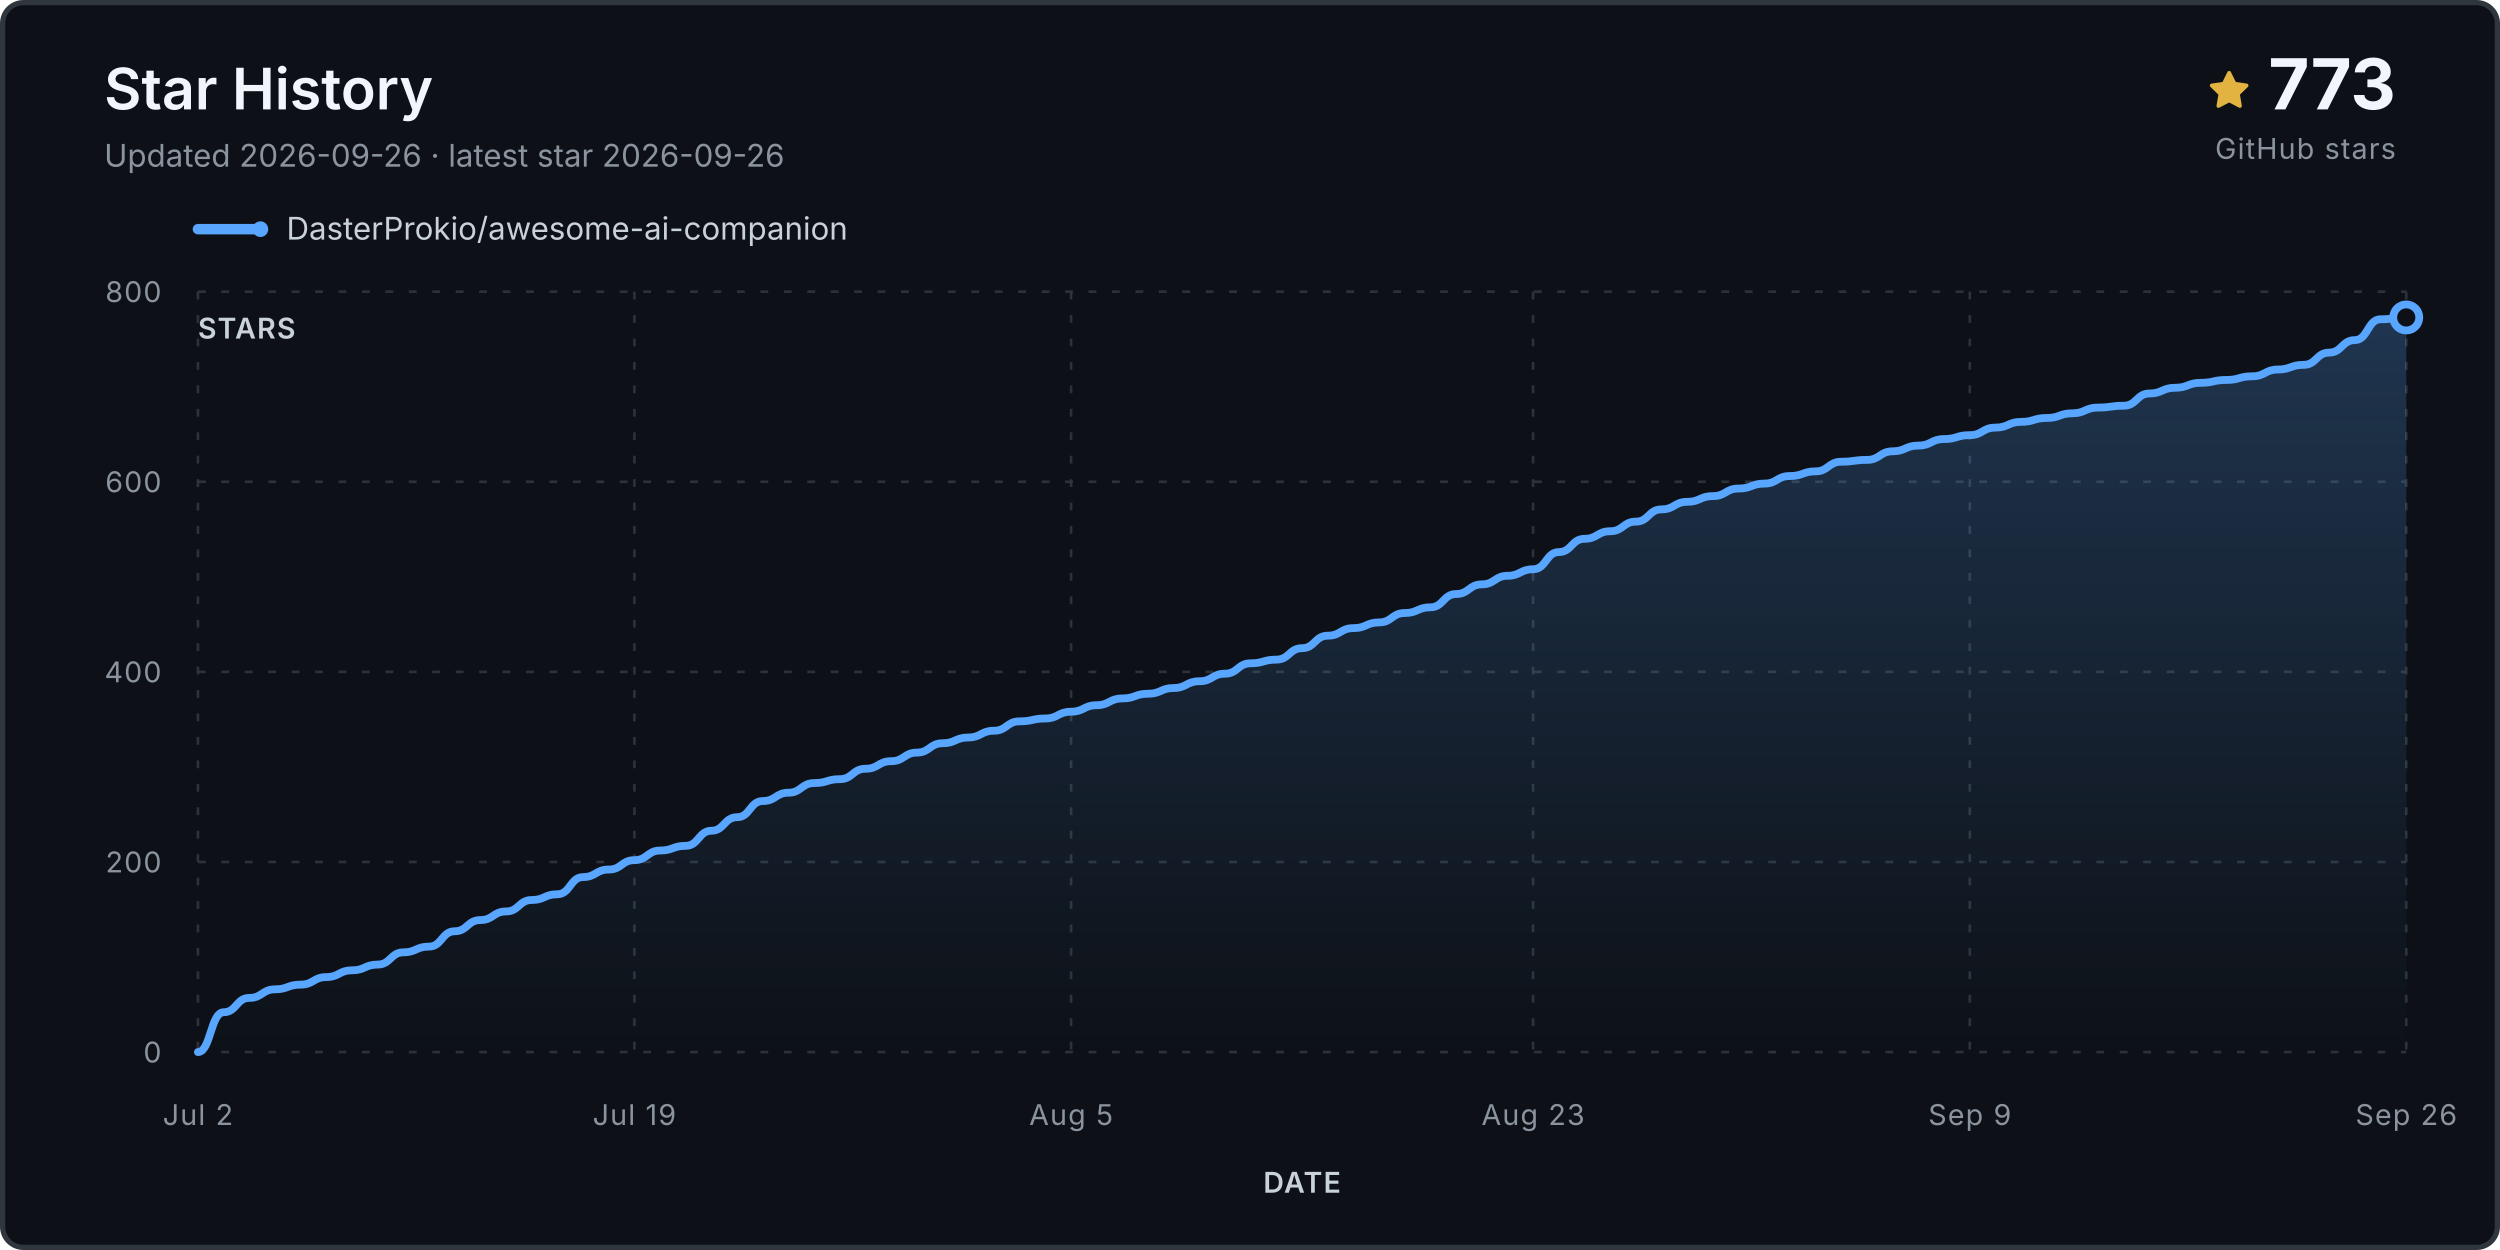
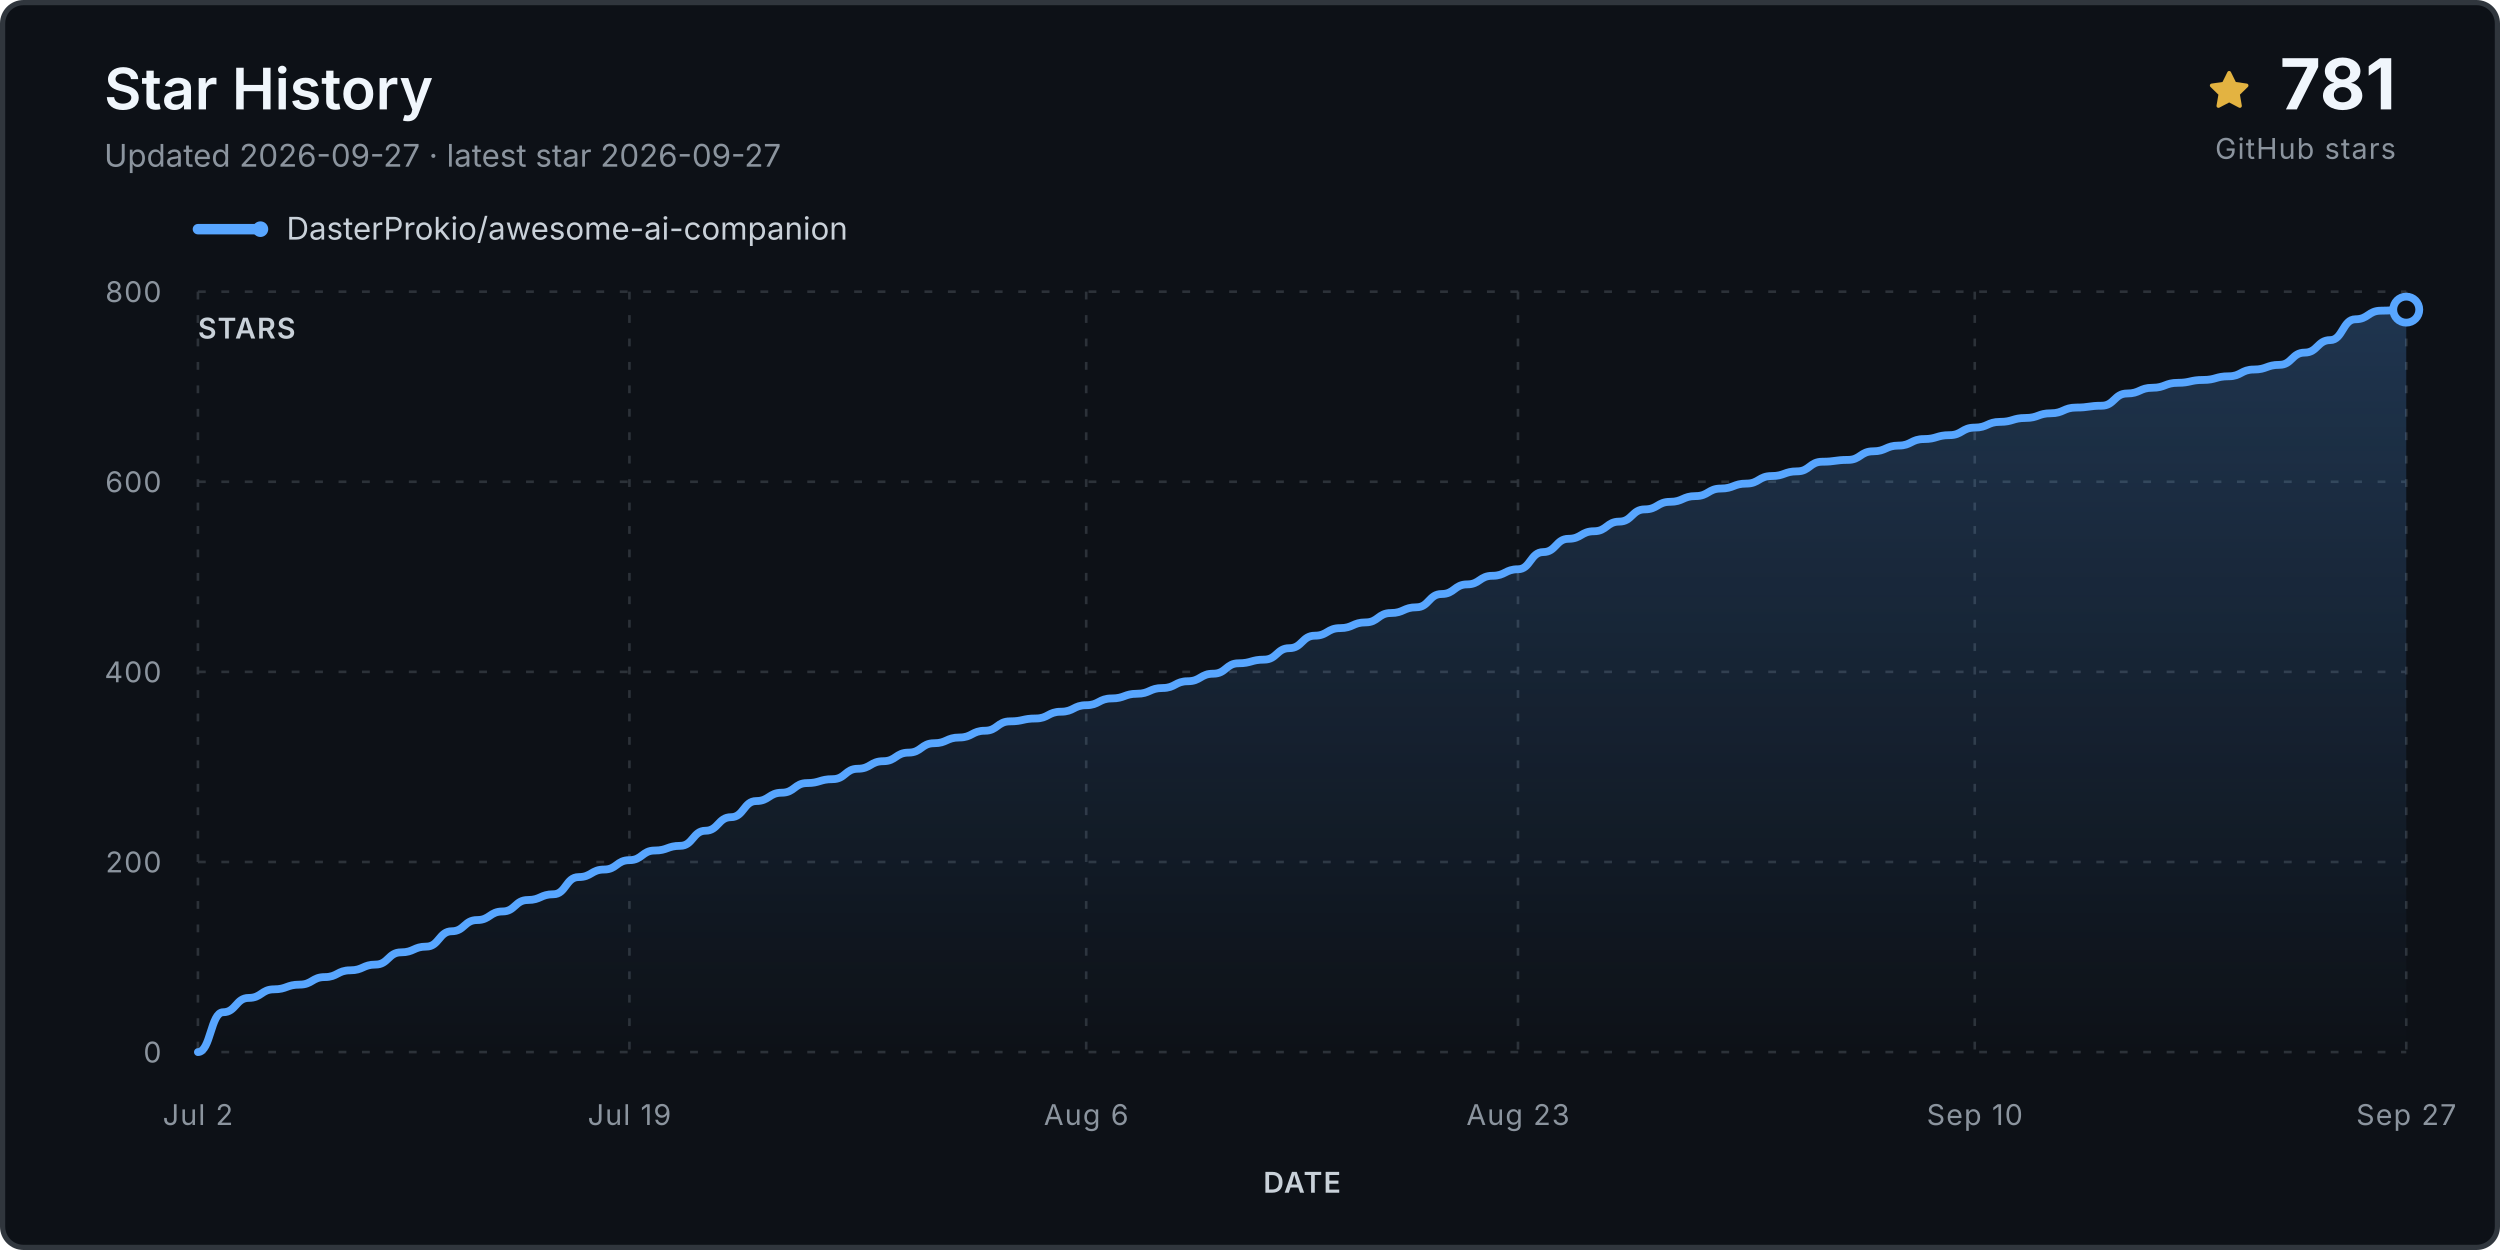
<svg xmlns="http://www.w3.org/2000/svg" viewBox="0 0 960 480" role="img" aria-labelledby="title desc">
  <defs>
    <linearGradient id="fill" x1="0" y1="0" x2="0" y2="1">
      <stop stop-color="#58a6ff" stop-opacity=".24" />
      <stop offset="1" stop-color="#58a6ff" stop-opacity="0" />
    </linearGradient>
  </defs>
  <rect x="1" y="1" width="958" height="478" rx="8" fill="#0d1117" stroke="#30363d" stroke-width="2" />
  <text x="40" y="42" class="title">Star History</text>
-   <text x="40" y="64" class="subtitle">Updated 2026-09-26 · latest star 2026-09-26</text>
+   <text x="40" y="64" class="subtitle">Updated 2026-09-27 · latest star 2026-09-27</text>
  <g transform="translate(848 27)">
    <path d="M8 .25a.75.75 0 0 1 .673.418l1.882 3.815 4.21.612a.75.75 0 0 1 .416 1.279l-3.046 2.97.719 4.193a.75.75 0 0 1-1.088.79L8 12.347l-3.766 1.98a.75.75 0 0 1-1.088-.79l.72-4.194L.818 6.374a.75.75 0 0 1 .416-1.28l4.21-.611L7.327.668A.75.75 0 0 1 8 .25Z" fill="#e3b341" />
  </g>
-   <text x="920" y="42" text-anchor="end" class="count">773</text>
+   <text x="920" y="42" text-anchor="end" class="count">781</text>
  <text x="920" y="61" text-anchor="end" class="count-label">GitHub stars</text>
  <g transform="translate(76 88)">
    <line x1="0" y1="0" x2="24" y2="0" stroke="#58a6ff" stroke-width="4" stroke-linecap="round" />
    <circle cx="24" cy="0" r="3" fill="#58a6ff" />
    <text x="34" y="4" class="legend">DasterProkio/awesome-ai-companion</text>
  </g>
  <g class="grid">
    <line x1="76" y1="404.0" x2="924" y2="404.0" />
    <text x="62" y="408.0" text-anchor="end" class="axis">0</text>
    <line x1="76" y1="331.0" x2="924" y2="331.0" />
    <text x="62" y="335.0" text-anchor="end" class="axis">200</text>
    <line x1="76" y1="258.0" x2="924" y2="258.0" />
    <text x="62" y="262.0" text-anchor="end" class="axis">400</text>
    <line x1="76" y1="185.0" x2="924" y2="185.0" />
    <text x="62" y="189.0" text-anchor="end" class="axis">600</text>
    <line x1="76" y1="112.0" x2="924" y2="112.0" />
    <text x="62" y="116.0" text-anchor="end" class="axis">800</text>
    <line x1="76.0" y1="112" x2="76.0" y2="404" />
    <text x="76.0" y="432" text-anchor="middle" class="axis">Jul 2</text>
-     <line x1="243.6" y1="112" x2="243.6" y2="404" />
-     <text x="243.6" y="432" text-anchor="middle" class="axis">Jul 19</text>
-     <line x1="411.3" y1="112" x2="411.3" y2="404" />
-     <text x="411.3" y="432" text-anchor="middle" class="axis">Aug 5</text>
-     <line x1="588.7" y1="112" x2="588.7" y2="404" />
-     <text x="588.7" y="432" text-anchor="middle" class="axis">Aug 23</text>
-     <line x1="756.4" y1="112" x2="756.4" y2="404" />
-     <text x="756.4" y="432" text-anchor="middle" class="axis">Sep 9</text>
+     <line x1="241.7" y1="112" x2="241.7" y2="404" />
+     <text x="241.7" y="432" text-anchor="middle" class="axis">Jul 19</text>
+     <line x1="417.1" y1="112" x2="417.1" y2="404" />
+     <text x="417.1" y="432" text-anchor="middle" class="axis">Aug 6</text>
+     <line x1="582.9" y1="112" x2="582.9" y2="404" />
+     <text x="582.9" y="432" text-anchor="middle" class="axis">Aug 23</text>
+     <line x1="758.3" y1="112" x2="758.3" y2="404" />
+     <text x="758.3" y="432" text-anchor="middle" class="axis">Sep 10</text>
    <line x1="924.0" y1="112" x2="924.0" y2="404" />
-     <text x="924.0" y="432" text-anchor="middle" class="axis">Sep 26</text>
+     <text x="924.0" y="432" text-anchor="middle" class="axis">Sep 27</text>
  </g>
-   <path d="M 76.0 404.0 L 76.0 404.0 C 80.9 404.0, 80.9 388.7, 85.9 388.7 C 90.8 388.7, 90.8 383.2, 95.7 383.2 C 100.7 383.2, 100.7 379.9, 105.6 379.9 C 110.5 379.9, 110.5 378.1, 115.4 378.1 C 120.4 378.1, 120.4 375.2, 125.3 375.2 C 130.2 375.2, 130.2 372.6, 135.2 372.6 C 140.1 372.6, 140.1 370.4, 145.0 370.4 C 150.0 370.4, 150.0 365.7, 154.9 365.7 C 159.8 365.7, 159.8 363.5, 164.7 363.5 C 169.7 363.5, 169.7 357.6, 174.6 357.6 C 179.5 357.6, 179.5 353.3, 184.5 353.3 C 189.4 353.3, 189.4 350.0, 194.3 350.0 C 199.3 350.0, 199.3 345.6, 204.2 345.6 C 209.1 345.6, 209.1 343.4, 214.0 343.4 C 219.0 343.4, 219.0 336.8, 223.9 336.8 C 228.8 336.8, 228.8 333.9, 233.8 333.9 C 238.7 333.9, 238.7 330.3, 243.6 330.3 C 248.6 330.3, 248.6 326.6, 253.5 326.6 C 258.4 326.6, 258.4 324.8, 263.3 324.8 C 268.3 324.8, 268.3 319.0, 273.2 319.0 C 278.1 319.0, 278.1 313.8, 283.1 313.8 C 288.0 313.8, 288.0 307.6, 292.9 307.6 C 297.9 307.6, 297.9 304.4, 302.8 304.4 C 307.7 304.4, 307.7 300.7, 312.7 300.7 C 317.6 300.7, 317.6 299.2, 322.5 299.2 C 327.4 299.2, 327.4 295.2, 332.4 295.2 C 337.3 295.2, 337.3 292.3, 342.2 292.3 C 347.2 292.3, 347.2 289.0, 352.1 289.0 C 357.0 289.0, 357.0 285.4, 362.0 285.4 C 366.9 285.4, 366.9 283.2, 371.8 283.2 C 376.7 283.2, 376.7 280.6, 381.7 280.6 C 386.6 280.6, 386.6 277.0, 391.5 277.0 C 396.5 277.0, 396.5 275.9, 401.4 275.9 C 406.3 275.9, 406.3 273.3, 411.3 273.3 C 416.2 273.3, 416.2 270.8, 421.1 270.8 C 426.0 270.8, 426.0 268.2, 431.0 268.2 C 435.9 268.2, 435.9 266.4, 440.8 266.4 C 445.8 266.4, 445.8 264.2, 450.7 264.2 C 455.6 264.2, 455.6 261.6, 460.6 261.6 C 465.5 261.6, 465.5 258.7, 470.4 258.7 C 475.3 258.7, 475.3 254.7, 480.3 254.7 C 485.2 254.7, 485.2 253.3, 490.1 253.3 C 495.1 253.3, 495.1 248.9, 500.0 248.9 C 504.9 248.9, 504.9 244.1, 509.9 244.1 C 514.8 244.1, 514.8 241.2, 519.7 241.2 C 524.7 241.2, 524.7 239.0, 529.6 239.0 C 534.5 239.0, 534.5 235.4, 539.4 235.4 C 544.4 235.4, 544.4 233.2, 549.3 233.2 C 554.2 233.2, 554.2 228.1, 559.2 228.1 C 564.1 228.1, 564.1 224.4, 569.0 224.4 C 574.0 224.4, 574.0 221.1, 578.9 221.1 C 583.8 221.1, 583.8 218.6, 588.7 218.6 C 593.7 218.6, 593.7 212.0, 598.6 212.0 C 603.5 212.0, 603.5 206.9, 608.5 206.9 C 613.4 206.9, 613.4 204.0, 618.3 204.0 C 623.3 204.0, 623.3 200.3, 628.2 200.3 C 633.1 200.3, 633.1 195.6, 638.0 195.6 C 643.0 195.6, 643.0 192.7, 647.9 192.7 C 652.8 192.7, 652.8 190.5, 657.8 190.5 C 662.7 190.5, 662.7 187.6, 667.6 187.6 C 672.6 187.6, 672.6 185.7, 677.5 185.7 C 682.4 185.7, 682.4 182.8, 687.3 182.8 C 692.3 182.8, 692.3 181.0, 697.2 181.0 C 702.1 181.0, 702.1 177.3, 707.1 177.3 C 712.0 177.3, 712.0 176.6, 716.9 176.6 C 721.9 176.6, 721.9 173.3, 726.8 173.3 C 731.7 173.3, 731.7 171.1, 736.7 171.1 C 741.6 171.1, 741.6 168.6, 746.5 168.6 C 751.4 168.6, 751.4 167.1, 756.4 167.1 C 761.3 167.1, 761.3 164.2, 766.2 164.2 C 771.2 164.2, 771.2 162.0, 776.1 162.0 C 781.0 162.0, 781.0 160.5, 786.0 160.5 C 790.9 160.5, 790.9 158.7, 795.8 158.7 C 800.7 158.7, 800.7 156.5, 805.7 156.5 C 810.6 156.5, 810.6 155.8, 815.5 155.8 C 820.5 155.8, 820.5 151.1, 825.4 151.1 C 830.3 151.1, 830.3 148.9, 835.3 148.9 C 840.2 148.9, 840.2 147.0, 845.1 147.0 C 850.0 147.0, 850.0 145.9, 855.0 145.9 C 859.9 145.9, 859.9 144.5, 864.8 144.5 C 869.8 144.5, 869.8 141.9, 874.7 141.9 C 879.6 141.9, 879.6 140.1, 884.6 140.1 C 889.5 140.1, 889.5 135.4, 894.4 135.4 C 899.3 135.4, 899.3 130.6, 904.3 130.6 C 909.2 130.6, 909.2 122.6, 914.1 122.6 C 919.1 122.6, 919.1 121.9, 924.0 121.9 L 924.0 404.0 Z" fill="url(#fill)" />
-   <path d="M 76.0 404.0 C 80.9 404.0, 80.9 388.7, 85.9 388.7 C 90.8 388.7, 90.8 383.2, 95.7 383.2 C 100.7 383.2, 100.7 379.9, 105.6 379.9 C 110.5 379.9, 110.5 378.1, 115.4 378.1 C 120.4 378.1, 120.4 375.2, 125.3 375.2 C 130.2 375.2, 130.2 372.6, 135.2 372.6 C 140.1 372.6, 140.1 370.4, 145.0 370.4 C 150.0 370.4, 150.0 365.7, 154.9 365.7 C 159.8 365.7, 159.8 363.5, 164.7 363.5 C 169.7 363.5, 169.7 357.6, 174.6 357.6 C 179.5 357.6, 179.5 353.3, 184.5 353.3 C 189.4 353.3, 189.4 350.0, 194.3 350.0 C 199.3 350.0, 199.3 345.6, 204.2 345.6 C 209.1 345.6, 209.1 343.4, 214.0 343.4 C 219.0 343.4, 219.0 336.8, 223.9 336.8 C 228.8 336.8, 228.8 333.9, 233.8 333.9 C 238.7 333.9, 238.7 330.3, 243.6 330.3 C 248.6 330.3, 248.6 326.6, 253.5 326.6 C 258.4 326.6, 258.4 324.8, 263.3 324.8 C 268.3 324.8, 268.3 319.0, 273.2 319.0 C 278.1 319.0, 278.1 313.8, 283.1 313.8 C 288.0 313.8, 288.0 307.6, 292.9 307.6 C 297.9 307.6, 297.9 304.4, 302.8 304.4 C 307.7 304.4, 307.7 300.7, 312.7 300.7 C 317.6 300.7, 317.6 299.2, 322.5 299.2 C 327.4 299.2, 327.4 295.2, 332.4 295.2 C 337.3 295.2, 337.3 292.3, 342.2 292.3 C 347.2 292.3, 347.2 289.0, 352.1 289.0 C 357.0 289.0, 357.0 285.4, 362.0 285.4 C 366.9 285.4, 366.9 283.2, 371.8 283.2 C 376.7 283.2, 376.7 280.6, 381.7 280.6 C 386.6 280.6, 386.6 277.0, 391.5 277.0 C 396.5 277.0, 396.5 275.9, 401.4 275.9 C 406.3 275.9, 406.3 273.3, 411.3 273.3 C 416.2 273.3, 416.2 270.8, 421.1 270.8 C 426.0 270.8, 426.0 268.2, 431.0 268.2 C 435.9 268.2, 435.9 266.4, 440.8 266.4 C 445.8 266.4, 445.8 264.2, 450.7 264.2 C 455.6 264.2, 455.6 261.6, 460.6 261.6 C 465.5 261.6, 465.5 258.7, 470.4 258.7 C 475.3 258.7, 475.3 254.7, 480.3 254.7 C 485.2 254.7, 485.2 253.3, 490.1 253.3 C 495.1 253.3, 495.1 248.9, 500.0 248.9 C 504.9 248.9, 504.9 244.1, 509.9 244.1 C 514.8 244.1, 514.8 241.2, 519.7 241.2 C 524.7 241.2, 524.7 239.0, 529.6 239.0 C 534.5 239.0, 534.5 235.4, 539.4 235.4 C 544.4 235.4, 544.4 233.2, 549.3 233.2 C 554.2 233.2, 554.2 228.1, 559.2 228.1 C 564.1 228.1, 564.1 224.4, 569.0 224.4 C 574.0 224.4, 574.0 221.1, 578.9 221.1 C 583.8 221.1, 583.8 218.6, 588.7 218.6 C 593.7 218.6, 593.7 212.0, 598.6 212.0 C 603.5 212.0, 603.5 206.9, 608.5 206.9 C 613.4 206.9, 613.4 204.0, 618.3 204.0 C 623.3 204.0, 623.3 200.3, 628.2 200.3 C 633.1 200.3, 633.1 195.6, 638.0 195.6 C 643.0 195.6, 643.0 192.7, 647.9 192.7 C 652.8 192.7, 652.8 190.5, 657.8 190.5 C 662.7 190.5, 662.7 187.6, 667.6 187.6 C 672.6 187.6, 672.6 185.7, 677.5 185.7 C 682.4 185.7, 682.4 182.8, 687.3 182.8 C 692.3 182.8, 692.3 181.0, 697.2 181.0 C 702.1 181.0, 702.1 177.3, 707.1 177.3 C 712.0 177.3, 712.0 176.6, 716.9 176.6 C 721.9 176.6, 721.9 173.3, 726.8 173.3 C 731.7 173.3, 731.7 171.1, 736.7 171.1 C 741.6 171.1, 741.6 168.6, 746.5 168.6 C 751.4 168.6, 751.4 167.1, 756.4 167.1 C 761.3 167.1, 761.3 164.2, 766.2 164.2 C 771.2 164.2, 771.2 162.0, 776.1 162.0 C 781.0 162.0, 781.0 160.5, 786.0 160.5 C 790.9 160.5, 790.9 158.7, 795.8 158.7 C 800.7 158.7, 800.7 156.5, 805.7 156.5 C 810.6 156.5, 810.6 155.8, 815.5 155.8 C 820.5 155.8, 820.5 151.1, 825.4 151.1 C 830.3 151.1, 830.3 148.9, 835.3 148.9 C 840.2 148.9, 840.2 147.0, 845.1 147.0 C 850.0 147.0, 850.0 145.9, 855.0 145.9 C 859.9 145.9, 859.9 144.5, 864.8 144.5 C 869.8 144.5, 869.8 141.9, 874.7 141.9 C 879.6 141.9, 879.6 140.1, 884.6 140.1 C 889.5 140.1, 889.5 135.4, 894.4 135.4 C 899.3 135.4, 899.3 130.6, 904.3 130.6 C 909.2 130.6, 909.2 122.6, 914.1 122.6 C 919.1 122.6, 919.1 121.9, 924.0 121.9" fill="none" stroke="#58a6ff" stroke-width="3" stroke-linecap="round" stroke-linejoin="round" />
-   <circle cx="924.0" cy="121.9" r="5" fill="#0d1117" stroke="#58a6ff" stroke-width="3" />
+   <path d="M 76.0 404.0 L 76.0 404.0 C 80.9 404.0, 80.9 388.7, 85.7 388.7 C 90.6 388.7, 90.6 383.2, 95.5 383.2 C 100.4 383.2, 100.4 379.9, 105.2 379.9 C 110.1 379.9, 110.1 378.1, 115.0 378.1 C 119.9 378.1, 119.9 375.2, 124.7 375.2 C 129.6 375.2, 129.6 372.6, 134.5 372.6 C 139.4 372.6, 139.4 370.4, 144.2 370.4 C 149.1 370.4, 149.1 365.7, 154.0 365.7 C 158.9 365.7, 158.9 363.5, 163.7 363.5 C 168.6 363.5, 168.6 357.6, 173.5 357.6 C 178.3 357.6, 178.3 353.3, 183.2 353.3 C 188.1 353.3, 188.1 350.0, 193.0 350.0 C 197.8 350.0, 197.8 345.6, 202.7 345.6 C 207.6 345.6, 207.6 343.4, 212.5 343.4 C 217.3 343.4, 217.3 336.8, 222.2 336.8 C 227.1 336.8, 227.1 333.9, 232.0 333.9 C 236.8 333.9, 236.8 330.3, 241.7 330.3 C 246.6 330.3, 246.6 326.6, 251.4 326.6 C 256.3 326.6, 256.3 324.8, 261.2 324.8 C 266.1 324.8, 266.1 319.0, 270.9 319.0 C 275.8 319.0, 275.8 313.8, 280.7 313.8 C 285.6 313.8, 285.6 307.6, 290.4 307.6 C 295.3 307.6, 295.3 304.4, 300.2 304.4 C 305.1 304.4, 305.1 300.7, 309.9 300.7 C 314.8 300.7, 314.8 299.2, 319.7 299.2 C 324.6 299.2, 324.6 295.2, 329.4 295.2 C 334.3 295.2, 334.3 292.3, 339.2 292.3 C 344.0 292.3, 344.0 289.0, 348.9 289.0 C 353.8 289.0, 353.8 285.4, 358.7 285.4 C 363.5 285.4, 363.5 283.2, 368.4 283.2 C 373.3 283.2, 373.3 280.6, 378.2 280.6 C 383.0 280.6, 383.0 277.0, 387.9 277.0 C 392.8 277.0, 392.8 275.9, 397.7 275.9 C 402.5 275.9, 402.5 273.3, 407.4 273.3 C 412.3 273.3, 412.3 270.8, 417.1 270.8 C 422.0 270.8, 422.0 268.2, 426.9 268.2 C 431.8 268.2, 431.8 266.4, 436.6 266.4 C 441.5 266.4, 441.5 264.2, 446.4 264.2 C 451.3 264.2, 451.3 261.6, 456.1 261.6 C 461.0 261.6, 461.0 258.7, 465.9 258.7 C 470.8 258.7, 470.8 254.7, 475.6 254.7 C 480.5 254.7, 480.5 253.3, 485.4 253.3 C 490.3 253.3, 490.3 248.9, 495.1 248.9 C 500.0 248.9, 500.0 244.1, 504.9 244.1 C 509.7 244.1, 509.7 241.2, 514.6 241.2 C 519.5 241.2, 519.5 239.0, 524.4 239.0 C 529.2 239.0, 529.2 235.4, 534.1 235.4 C 539.0 235.4, 539.0 233.2, 543.9 233.2 C 548.7 233.2, 548.7 228.1, 553.6 228.1 C 558.5 228.1, 558.5 224.4, 563.4 224.4 C 568.2 224.4, 568.2 221.1, 573.1 221.1 C 578.0 221.1, 578.0 218.6, 582.9 218.6 C 587.7 218.6, 587.7 212.0, 592.6 212.0 C 597.5 212.0, 597.5 206.9, 602.3 206.9 C 607.2 206.9, 607.2 204.0, 612.1 204.0 C 617.0 204.0, 617.0 200.3, 621.8 200.3 C 626.7 200.3, 626.7 195.6, 631.6 195.6 C 636.5 195.6, 636.5 192.7, 641.3 192.7 C 646.2 192.7, 646.2 190.5, 651.1 190.5 C 656.0 190.5, 656.0 187.6, 660.8 187.6 C 665.7 187.6, 665.7 185.7, 670.6 185.7 C 675.4 185.7, 675.4 182.8, 680.3 182.8 C 685.2 182.8, 685.2 181.0, 690.1 181.0 C 694.9 181.0, 694.9 177.3, 699.8 177.3 C 704.7 177.3, 704.7 176.6, 709.6 176.6 C 714.4 176.6, 714.4 173.3, 719.3 173.3 C 724.2 173.3, 724.2 171.1, 729.1 171.1 C 733.9 171.1, 733.9 168.6, 738.8 168.6 C 743.7 168.6, 743.7 167.1, 748.6 167.1 C 753.4 167.1, 753.4 164.2, 758.3 164.2 C 763.2 164.2, 763.2 162.0, 768.0 162.0 C 772.9 162.0, 772.9 160.5, 777.8 160.5 C 782.7 160.5, 782.7 158.7, 787.5 158.7 C 792.4 158.7, 792.4 156.5, 797.3 156.5 C 802.2 156.5, 802.2 155.8, 807.0 155.8 C 811.9 155.8, 811.9 151.1, 816.8 151.1 C 821.7 151.1, 821.7 148.9, 826.5 148.9 C 831.4 148.9, 831.4 147.0, 836.3 147.0 C 841.1 147.0, 841.1 145.9, 846.0 145.9 C 850.9 145.9, 850.9 144.5, 855.8 144.5 C 860.6 144.5, 860.6 141.9, 865.5 141.9 C 870.4 141.9, 870.4 140.1, 875.3 140.1 C 880.1 140.1, 880.1 135.4, 885.0 135.4 C 889.9 135.4, 889.9 130.6, 894.8 130.6 C 899.6 130.6, 899.6 122.6, 904.5 122.6 C 909.4 122.6, 909.4 119.3, 914.3 119.3 C 919.1 119.3, 919.1 118.9, 924.0 118.9 L 924.0 404.0 Z" fill="url(#fill)" />
+   <path d="M 76.0 404.0 C 80.9 404.0, 80.9 388.7, 85.7 388.7 C 90.6 388.7, 90.6 383.2, 95.5 383.2 C 100.4 383.2, 100.4 379.9, 105.2 379.9 C 110.1 379.9, 110.1 378.1, 115.0 378.1 C 119.9 378.1, 119.9 375.2, 124.7 375.2 C 129.6 375.2, 129.6 372.6, 134.5 372.6 C 139.4 372.6, 139.4 370.4, 144.2 370.4 C 149.1 370.4, 149.1 365.7, 154.0 365.7 C 158.9 365.7, 158.9 363.5, 163.7 363.5 C 168.6 363.5, 168.6 357.6, 173.5 357.6 C 178.3 357.6, 178.3 353.3, 183.2 353.3 C 188.1 353.3, 188.1 350.0, 193.0 350.0 C 197.8 350.0, 197.8 345.6, 202.7 345.6 C 207.6 345.6, 207.6 343.4, 212.5 343.4 C 217.3 343.4, 217.3 336.8, 222.2 336.8 C 227.1 336.8, 227.1 333.9, 232.0 333.9 C 236.8 333.9, 236.8 330.3, 241.7 330.3 C 246.6 330.3, 246.6 326.6, 251.4 326.6 C 256.3 326.6, 256.3 324.8, 261.2 324.8 C 266.1 324.8, 266.1 319.0, 270.9 319.0 C 275.8 319.0, 275.8 313.8, 280.7 313.8 C 285.6 313.8, 285.6 307.6, 290.4 307.6 C 295.3 307.6, 295.3 304.4, 300.2 304.4 C 305.1 304.4, 305.1 300.7, 309.9 300.7 C 314.8 300.7, 314.8 299.2, 319.7 299.2 C 324.6 299.2, 324.6 295.2, 329.4 295.2 C 334.3 295.2, 334.3 292.3, 339.2 292.3 C 344.0 292.3, 344.0 289.0, 348.9 289.0 C 353.8 289.0, 353.8 285.4, 358.7 285.4 C 363.5 285.4, 363.5 283.2, 368.4 283.2 C 373.3 283.2, 373.3 280.6, 378.2 280.6 C 383.0 280.6, 383.0 277.0, 387.9 277.0 C 392.8 277.0, 392.8 275.9, 397.7 275.9 C 402.5 275.9, 402.5 273.3, 407.4 273.3 C 412.3 273.3, 412.3 270.8, 417.1 270.8 C 422.0 270.8, 422.0 268.2, 426.9 268.2 C 431.8 268.2, 431.8 266.4, 436.6 266.4 C 441.5 266.4, 441.5 264.2, 446.4 264.2 C 451.3 264.2, 451.3 261.6, 456.1 261.6 C 461.0 261.6, 461.0 258.7, 465.9 258.7 C 470.8 258.7, 470.8 254.7, 475.6 254.7 C 480.5 254.7, 480.5 253.3, 485.4 253.3 C 490.3 253.3, 490.3 248.9, 495.1 248.9 C 500.0 248.9, 500.0 244.1, 504.9 244.1 C 509.7 244.1, 509.7 241.2, 514.6 241.2 C 519.5 241.2, 519.5 239.0, 524.4 239.0 C 529.2 239.0, 529.2 235.4, 534.1 235.4 C 539.0 235.4, 539.0 233.2, 543.9 233.2 C 548.7 233.2, 548.7 228.1, 553.6 228.1 C 558.5 228.1, 558.5 224.4, 563.4 224.4 C 568.2 224.4, 568.2 221.1, 573.1 221.1 C 578.0 221.1, 578.0 218.6, 582.9 218.6 C 587.7 218.6, 587.7 212.0, 592.6 212.0 C 597.5 212.0, 597.5 206.9, 602.3 206.9 C 607.2 206.9, 607.2 204.0, 612.1 204.0 C 617.0 204.0, 617.0 200.3, 621.8 200.3 C 626.7 200.3, 626.7 195.6, 631.6 195.6 C 636.5 195.6, 636.5 192.7, 641.3 192.7 C 646.2 192.7, 646.2 190.5, 651.1 190.5 C 656.0 190.5, 656.0 187.6, 660.8 187.6 C 665.7 187.6, 665.7 185.7, 670.6 185.7 C 675.4 185.7, 675.4 182.8, 680.3 182.8 C 685.2 182.8, 685.2 181.0, 690.1 181.0 C 694.9 181.0, 694.9 177.3, 699.8 177.3 C 704.7 177.3, 704.7 176.6, 709.6 176.6 C 714.4 176.6, 714.4 173.3, 719.3 173.3 C 724.2 173.3, 724.2 171.1, 729.1 171.1 C 733.9 171.1, 733.9 168.6, 738.8 168.6 C 743.7 168.6, 743.7 167.1, 748.6 167.1 C 753.4 167.1, 753.4 164.2, 758.3 164.2 C 763.2 164.2, 763.2 162.0, 768.0 162.0 C 772.9 162.0, 772.9 160.5, 777.8 160.5 C 782.7 160.5, 782.7 158.7, 787.5 158.7 C 792.4 158.7, 792.4 156.5, 797.3 156.5 C 802.2 156.5, 802.2 155.8, 807.0 155.8 C 811.9 155.8, 811.9 151.1, 816.8 151.1 C 821.7 151.1, 821.7 148.9, 826.5 148.9 C 831.4 148.9, 831.4 147.0, 836.3 147.0 C 841.1 147.0, 841.1 145.9, 846.0 145.9 C 850.9 145.9, 850.9 144.5, 855.8 144.5 C 860.6 144.5, 860.6 141.9, 865.5 141.9 C 870.4 141.9, 870.4 140.1, 875.3 140.1 C 880.1 140.1, 880.1 135.4, 885.0 135.4 C 889.9 135.4, 889.9 130.6, 894.8 130.6 C 899.6 130.6, 899.6 122.6, 904.5 122.6 C 909.4 122.6, 909.4 119.3, 914.3 119.3 C 919.1 119.3, 919.1 118.9, 924.0 118.9" fill="none" stroke="#58a6ff" stroke-width="3" stroke-linecap="round" stroke-linejoin="round" />
+   <circle cx="924.0" cy="118.9" r="5" fill="#0d1117" stroke="#58a6ff" stroke-width="3" />
  <text x="76" y="130" class="axis-title">STARS</text>
  <text x="500.0" y="458" text-anchor="middle" class="axis-title">DATE</text>
  <style>.title{font:600 22px -apple-system,BlinkMacSystemFont,'Segoe UI',sans-serif;fill:#f0f6fc}.subtitle,.footer{font:12px -apple-system,BlinkMacSystemFont,'Segoe UI',sans-serif;fill:#8b949e}.legend{font:12px -apple-system,BlinkMacSystemFont,'Segoe UI',sans-serif;fill:#c9d1d9}.count{font:700 27px -apple-system,BlinkMacSystemFont,'Segoe UI',sans-serif;fill:#f0f6fc}.count-label,.axis,.axis-title{font:11px -apple-system,BlinkMacSystemFont,'Segoe UI',sans-serif;fill:#8b949e;letter-spacing:.04em}.axis-title{font-weight:600;fill:#c9d1d9}.grid line{stroke:#30363d;stroke-opacity:.9;stroke-dasharray:3 6}</style>
</svg>
